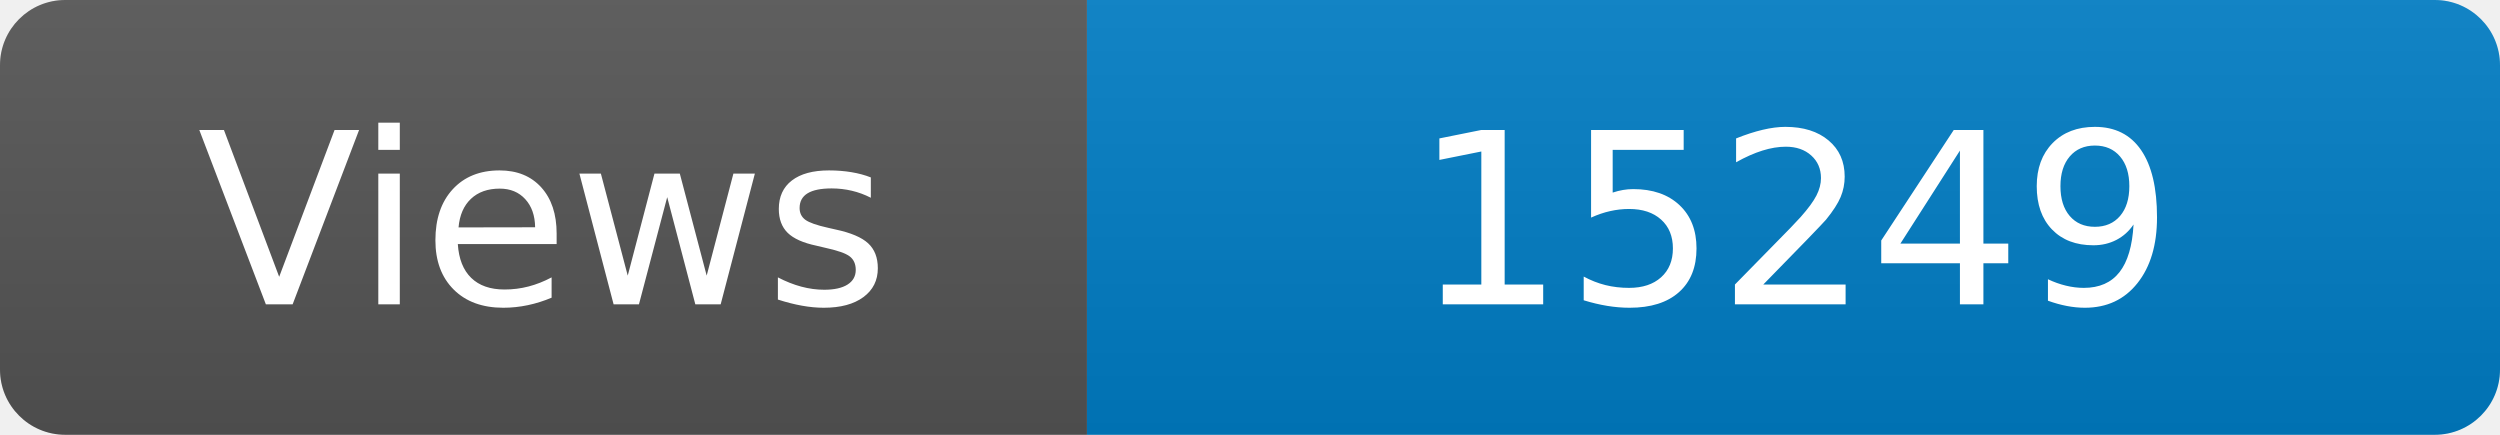
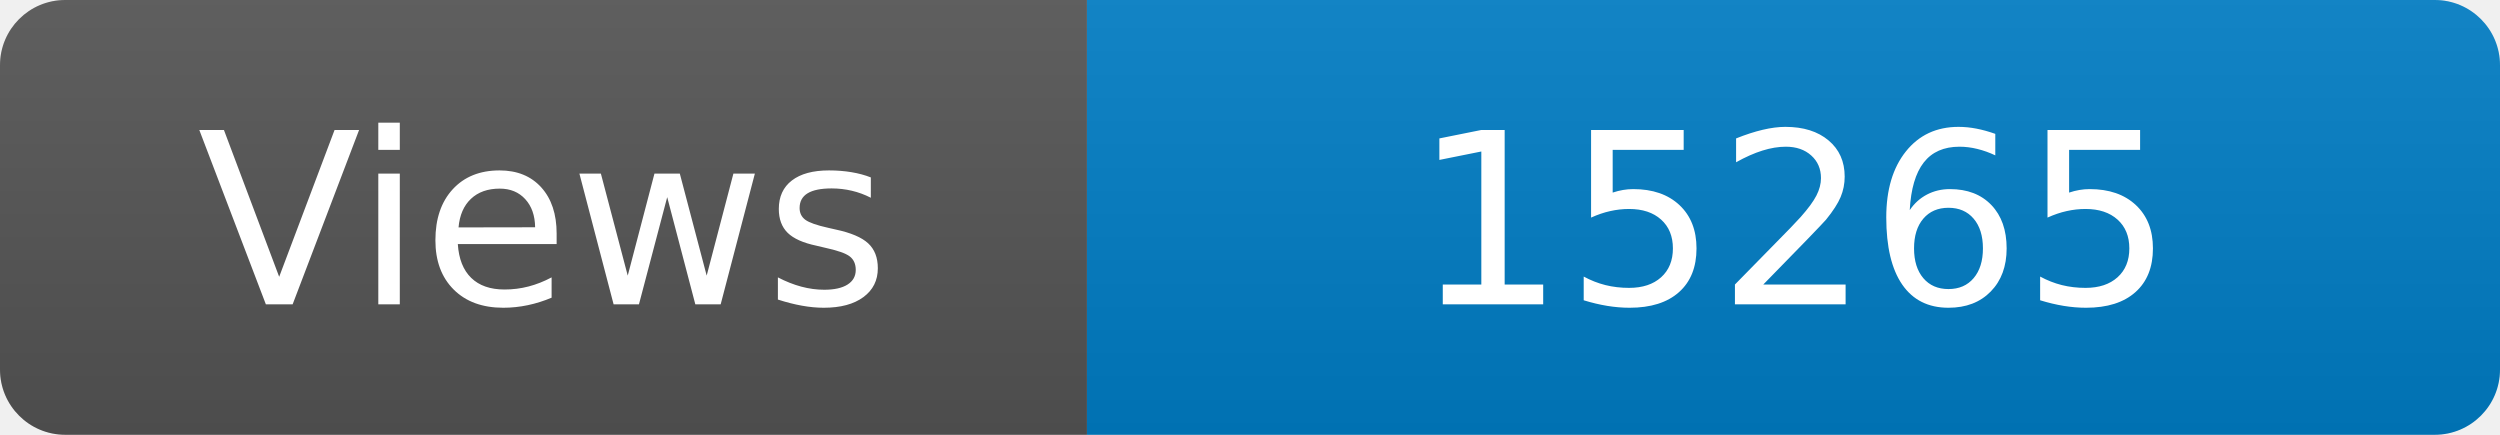
<svg xmlns="http://www.w3.org/2000/svg" width="115" height="20" role="img" aria-label="Maintained?: yes">
  <linearGradient id="s" x2="0" y2="100%">
    <stop offset="0" stop-color="#bbb" stop-opacity=".1" />
    <stop offset="1" stop-opacity=".1" />
  </linearGradient>
  <clipPath id="r">
    <rect width="115" height="20" rx="3" fill="#fff" />
  </clipPath>
  <g clip-path="url(#r)">
    <rect width="50" height="20" fill="#555" />
    <rect x="50" width="160" height="20" fill="#007ec6" />
    <rect width="115" height="20" fill="url(#s)" />
  </g>
  <g fill="#fff" text-anchor="middle" font-family="Verdana,Geneva,DejaVu Sans,sans-serif" font-size="110">
    <text x="250" y="140" transform="scale(.1)" fill="#fff">Views</text>
-     <text x="825" y="140" transform="scale(.1)" fill="#fff">15249</text>
+     <text x="825" y="140" transform="scale(.1)" fill="#fff">15265</text>
  </g>
</svg>
